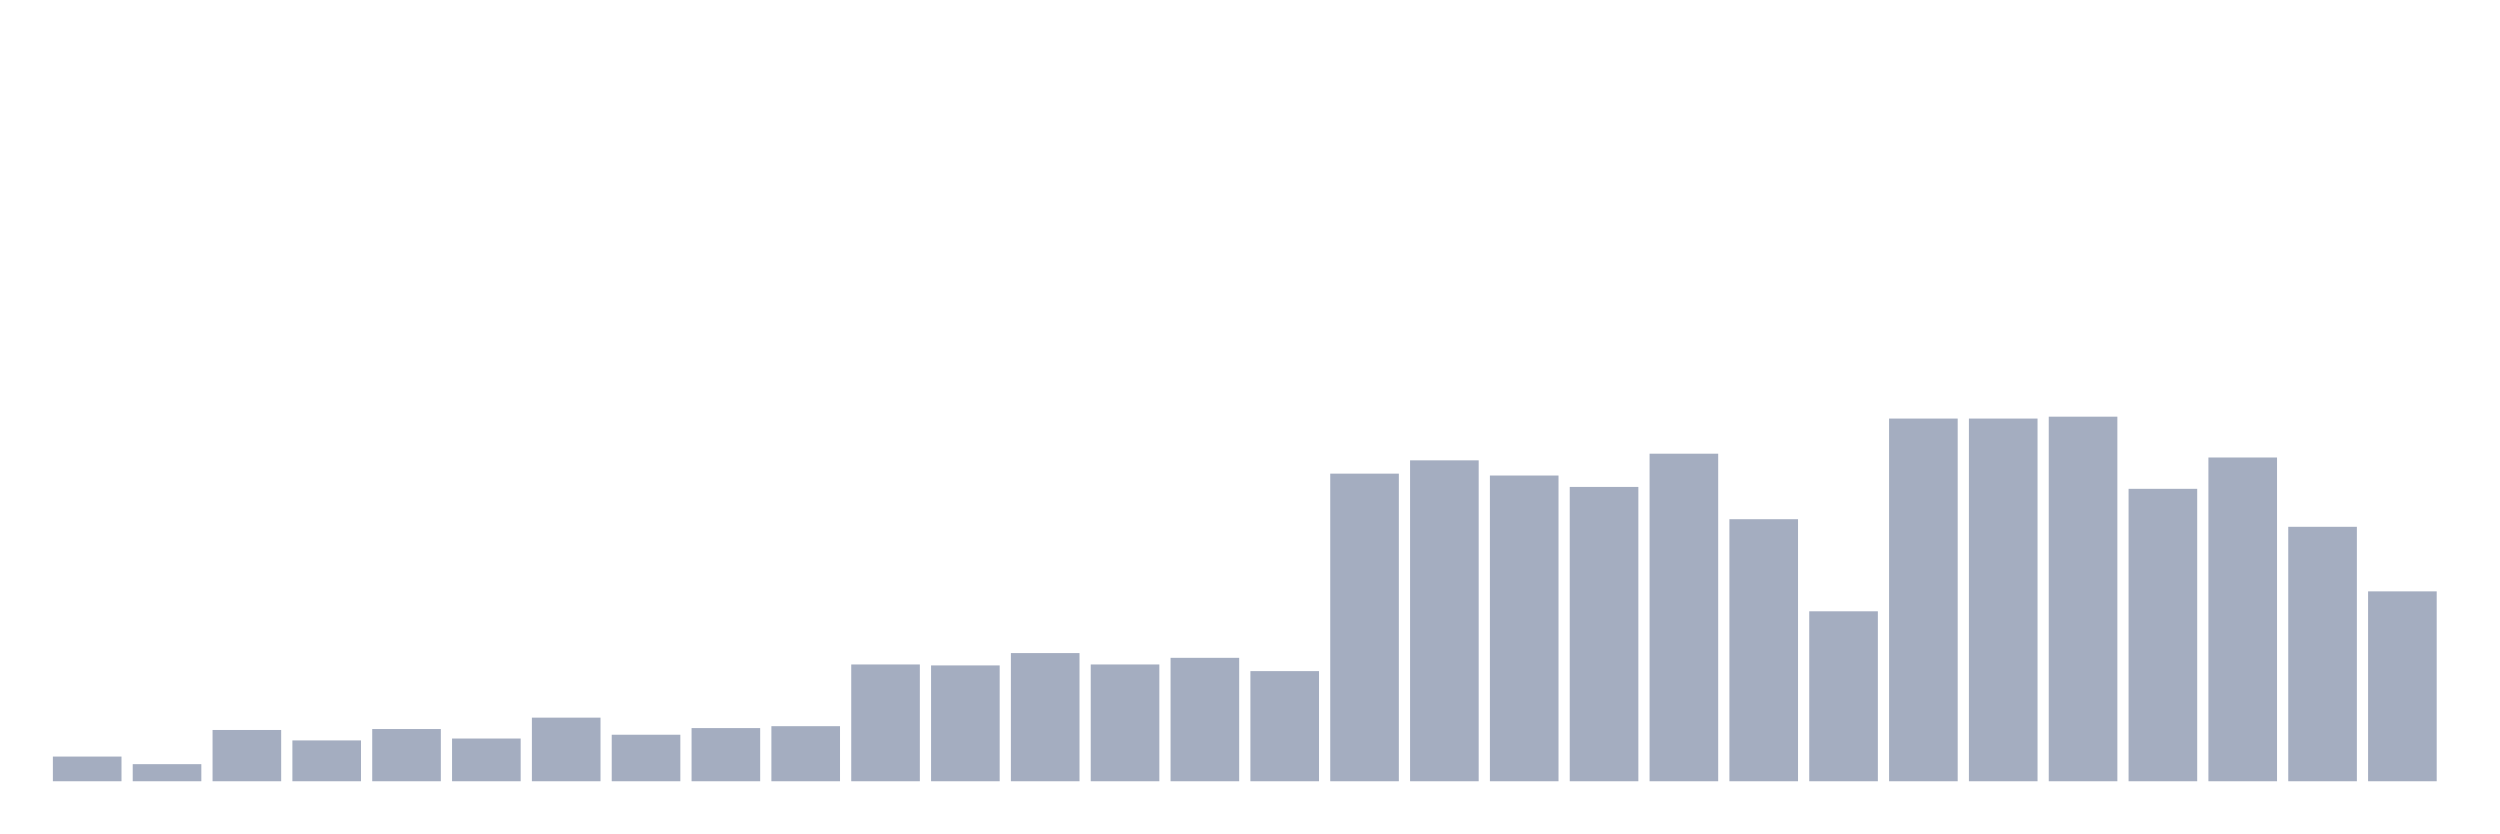
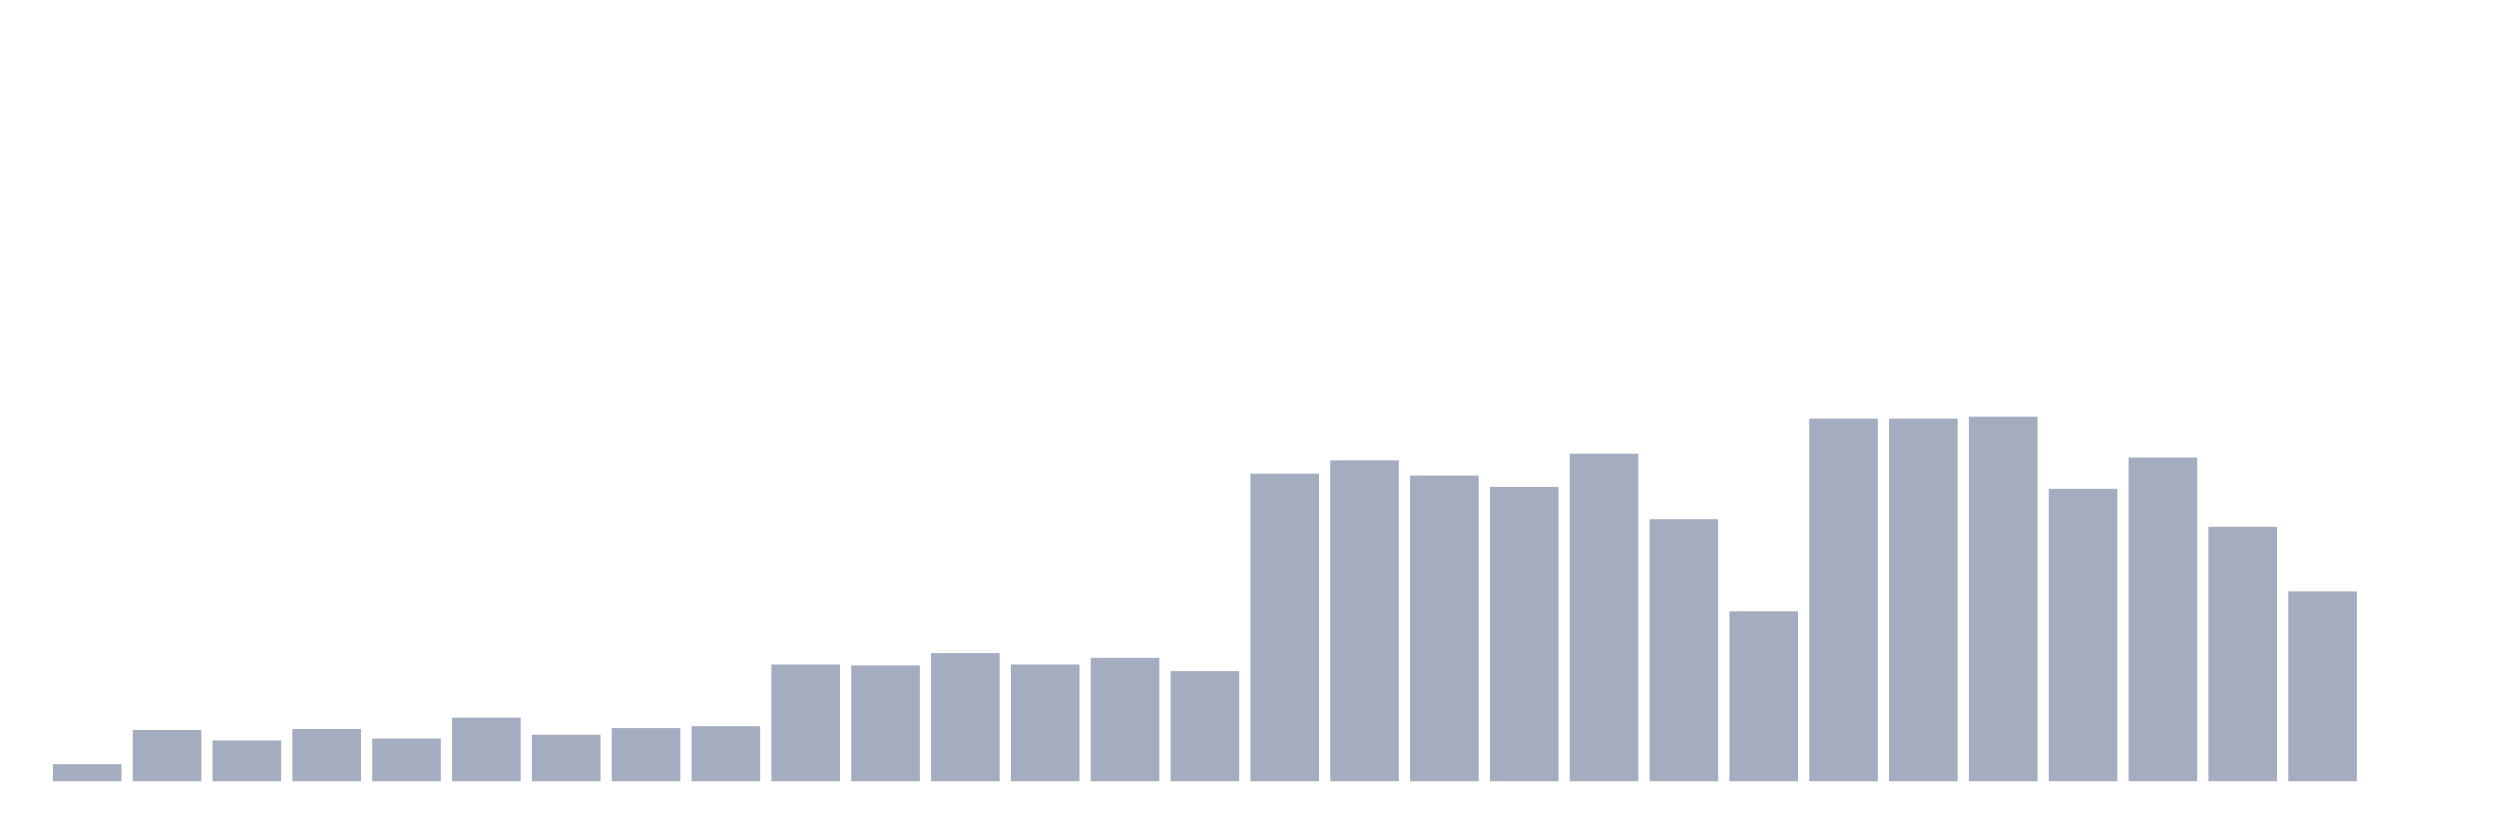
<svg xmlns="http://www.w3.org/2000/svg" viewBox="0 0 480 160">
  <g transform="translate(10,10)">
-     <rect class="bar" x="0.153" width="13.175" y="135.26" height="4.74" fill="rgb(164,173,192)" />
-     <rect class="bar" x="15.482" width="13.175" y="136.719" height="3.281" fill="rgb(164,173,192)" />
-     <rect class="bar" x="30.81" width="13.175" y="130.156" height="9.844" fill="rgb(164,173,192)" />
-     <rect class="bar" x="46.138" width="13.175" y="132.161" height="7.839" fill="rgb(164,173,192)" />
-     <rect class="bar" x="61.466" width="13.175" y="129.974" height="10.026" fill="rgb(164,173,192)" />
-     <rect class="bar" x="76.794" width="13.175" y="131.797" height="8.203" fill="rgb(164,173,192)" />
-     <rect class="bar" x="92.123" width="13.175" y="127.786" height="12.214" fill="rgb(164,173,192)" />
-     <rect class="bar" x="107.451" width="13.175" y="131.068" height="8.932" fill="rgb(164,173,192)" />
-     <rect class="bar" x="122.779" width="13.175" y="129.792" height="10.208" fill="rgb(164,173,192)" />
-     <rect class="bar" x="138.107" width="13.175" y="129.427" height="10.573" fill="rgb(164,173,192)" />
-     <rect class="bar" x="153.436" width="13.175" y="117.578" height="22.422" fill="rgb(164,173,192)" />
-     <rect class="bar" x="168.764" width="13.175" y="117.76" height="22.24" fill="rgb(164,173,192)" />
-     <rect class="bar" x="184.092" width="13.175" y="115.391" height="24.609" fill="rgb(164,173,192)" />
-     <rect class="bar" x="199.42" width="13.175" y="117.578" height="22.422" fill="rgb(164,173,192)" />
-     <rect class="bar" x="214.748" width="13.175" y="116.302" height="23.698" fill="rgb(164,173,192)" />
-     <rect class="bar" x="230.077" width="13.175" y="118.854" height="21.146" fill="rgb(164,173,192)" />
-     <rect class="bar" x="245.405" width="13.175" y="80.938" height="59.062" fill="rgb(164,173,192)" />
-     <rect class="bar" x="260.733" width="13.175" y="78.385" height="61.615" fill="rgb(164,173,192)" />
-     <rect class="bar" x="276.061" width="13.175" y="81.302" height="58.698" fill="rgb(164,173,192)" />
-     <rect class="bar" x="291.39" width="13.175" y="83.49" height="56.51" fill="rgb(164,173,192)" />
-     <rect class="bar" x="306.718" width="13.175" y="77.109" height="62.891" fill="rgb(164,173,192)" />
-     <rect class="bar" x="322.046" width="13.175" y="89.688" height="50.312" fill="rgb(164,173,192)" />
-     <rect class="bar" x="337.374" width="13.175" y="107.37" height="32.63" fill="rgb(164,173,192)" />
+     <rect class="bar" x="0.153" width="13.175" y="136.719" height="3.281" fill="rgb(164,173,192)" />
+     <rect class="bar" x="15.482" width="13.175" y="130.156" height="9.844" fill="rgb(164,173,192)" />
+     <rect class="bar" x="30.81" width="13.175" y="132.161" height="7.839" fill="rgb(164,173,192)" />
+     <rect class="bar" x="46.138" width="13.175" y="129.974" height="10.026" fill="rgb(164,173,192)" />
+     <rect class="bar" x="61.466" width="13.175" y="131.797" height="8.203" fill="rgb(164,173,192)" />
+     <rect class="bar" x="76.794" width="13.175" y="127.786" height="12.214" fill="rgb(164,173,192)" />
+     <rect class="bar" x="92.123" width="13.175" y="131.068" height="8.932" fill="rgb(164,173,192)" />
+     <rect class="bar" x="107.451" width="13.175" y="129.792" height="10.208" fill="rgb(164,173,192)" />
+     <rect class="bar" x="122.779" width="13.175" y="129.427" height="10.573" fill="rgb(164,173,192)" />
+     <rect class="bar" x="138.107" width="13.175" y="117.578" height="22.422" fill="rgb(164,173,192)" />
+     <rect class="bar" x="153.436" width="13.175" y="117.76" height="22.24" fill="rgb(164,173,192)" />
+     <rect class="bar" x="168.764" width="13.175" y="115.391" height="24.609" fill="rgb(164,173,192)" />
+     <rect class="bar" x="184.092" width="13.175" y="117.578" height="22.422" fill="rgb(164,173,192)" />
+     <rect class="bar" x="199.42" width="13.175" y="116.302" height="23.698" fill="rgb(164,173,192)" />
+     <rect class="bar" x="214.748" width="13.175" y="118.854" height="21.146" fill="rgb(164,173,192)" />
+     <rect class="bar" x="230.077" width="13.175" y="80.938" height="59.062" fill="rgb(164,173,192)" />
+     <rect class="bar" x="245.405" width="13.175" y="78.385" height="61.615" fill="rgb(164,173,192)" />
+     <rect class="bar" x="260.733" width="13.175" y="81.302" height="58.698" fill="rgb(164,173,192)" />
+     <rect class="bar" x="276.061" width="13.175" y="83.49" height="56.51" fill="rgb(164,173,192)" />
+     <rect class="bar" x="291.39" width="13.175" y="77.109" height="62.891" fill="rgb(164,173,192)" />
+     <rect class="bar" x="306.718" width="13.175" y="89.688" height="50.312" fill="rgb(164,173,192)" />
+     <rect class="bar" x="322.046" width="13.175" y="107.37" height="32.63" fill="rgb(164,173,192)" />
+     <rect class="bar" x="337.374" width="13.175" y="70.365" height="69.635" fill="rgb(164,173,192)" />
    <rect class="bar" x="352.702" width="13.175" y="70.365" height="69.635" fill="rgb(164,173,192)" />
-     <rect class="bar" x="368.031" width="13.175" y="70.365" height="69.635" fill="rgb(164,173,192)" />
-     <rect class="bar" x="383.359" width="13.175" y="70" height="70" fill="rgb(164,173,192)" />
-     <rect class="bar" x="398.687" width="13.175" y="83.854" height="56.146" fill="rgb(164,173,192)" />
-     <rect class="bar" x="414.015" width="13.175" y="77.839" height="62.161" fill="rgb(164,173,192)" />
-     <rect class="bar" x="429.344" width="13.175" y="91.146" height="48.854" fill="rgb(164,173,192)" />
-     <rect class="bar" x="444.672" width="13.175" y="103.542" height="36.458" fill="rgb(164,173,192)" />
+     <rect class="bar" x="368.031" width="13.175" y="70" height="70" fill="rgb(164,173,192)" />
+     <rect class="bar" x="383.359" width="13.175" y="83.854" height="56.146" fill="rgb(164,173,192)" />
+     <rect class="bar" x="398.687" width="13.175" y="77.839" height="62.161" fill="rgb(164,173,192)" />
+     <rect class="bar" x="414.015" width="13.175" y="91.146" height="48.854" fill="rgb(164,173,192)" />
+     <rect class="bar" x="429.344" width="13.175" y="103.542" height="36.458" fill="rgb(164,173,192)" />
+     <rect class="bar" x="444.672" width="13.175" y="140" height="0" fill="rgb(164,173,192)" />
  </g>
</svg>
